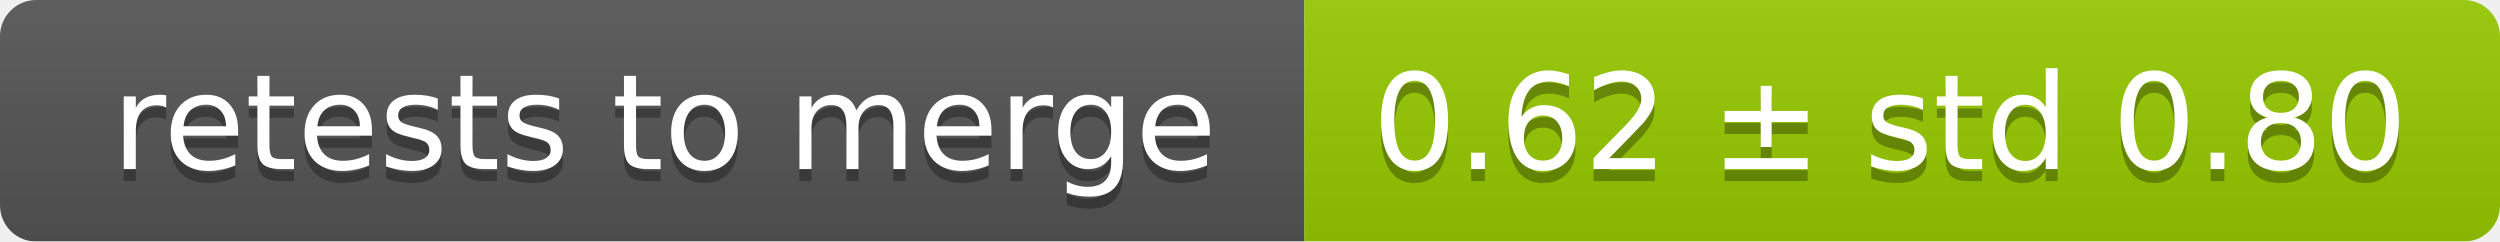
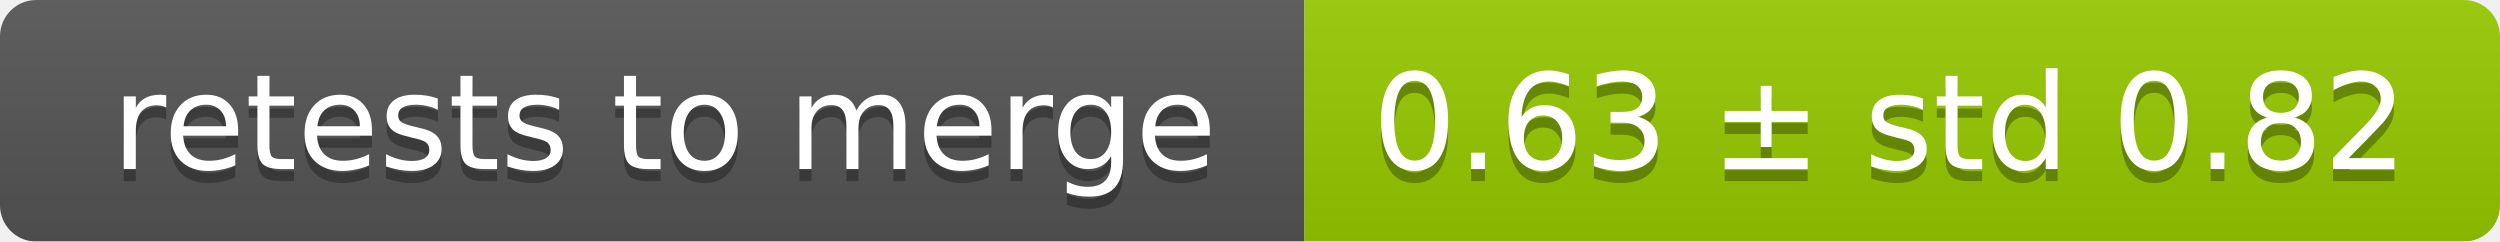
<svg xmlns="http://www.w3.org/2000/svg" width="207" height="20">
  <linearGradient id="smooth" x2="0" y2="100%">
    <stop offset="0" stop-color="#bbb" stop-opacity=".1" />
    <stop offset="1" stop-opacity=".1" />
  </linearGradient>
  <mask id="round">
    <rect width="207" height="20" rx="3" fill="#fff" />
  </mask>
  <g mask="url(#round)">
    <rect width="108" height="20" fill="#555" />
    <rect x="108" width="99" height="20" fill="#97ca00" />
    <rect width="207" height="20" fill="url(#smooth)" />
  </g>
  <g fill="#fff" text-anchor="middle" font-family="DejaVu Sans,Verdana,Geneva,sans-serif" font-size="11">
    <text x="55" y="15" fill="#010101" fill-opacity=".3">retests to merge</text>
    <text x="55" y="14">retests to merge</text>
-     <text x="156.5" y="15" fill="#010101" fill-opacity=".3">0.62 ± std 0.80</text>
-     <text x="156.5" y="14">0.62 ± std 0.80</text>
+     <text x="156.5" y="15" fill="#010101" fill-opacity=".3">0.63 ± std 0.82</text>
+     <text x="156.5" y="14">0.63 ± std 0.82</text>
  </g>
</svg>
